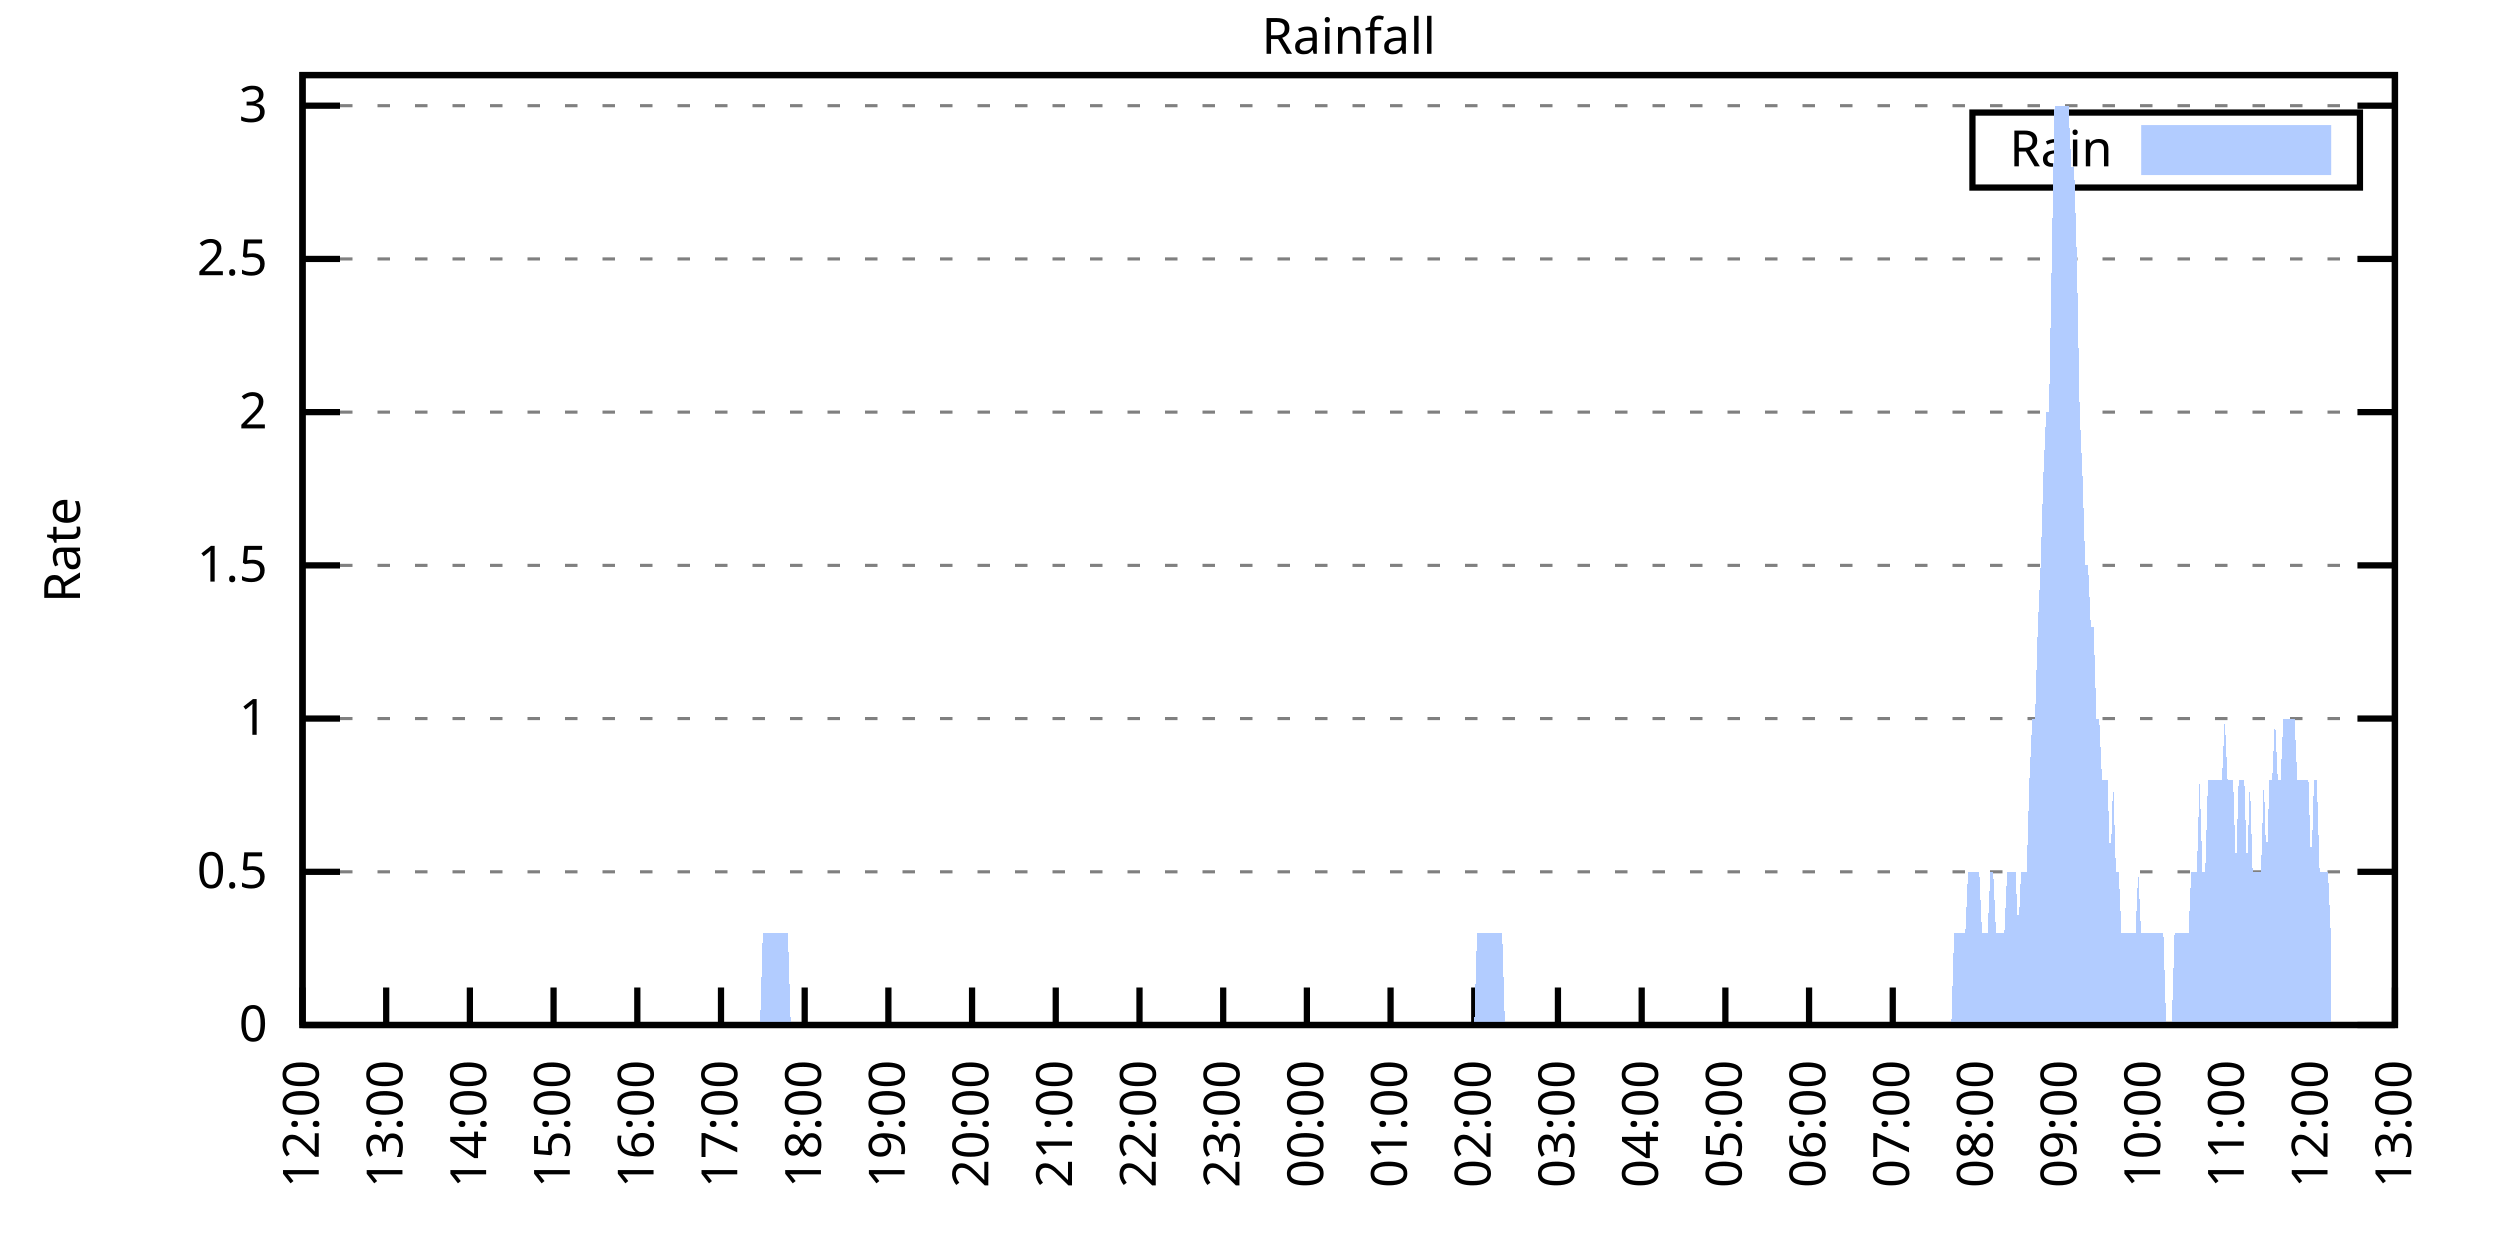
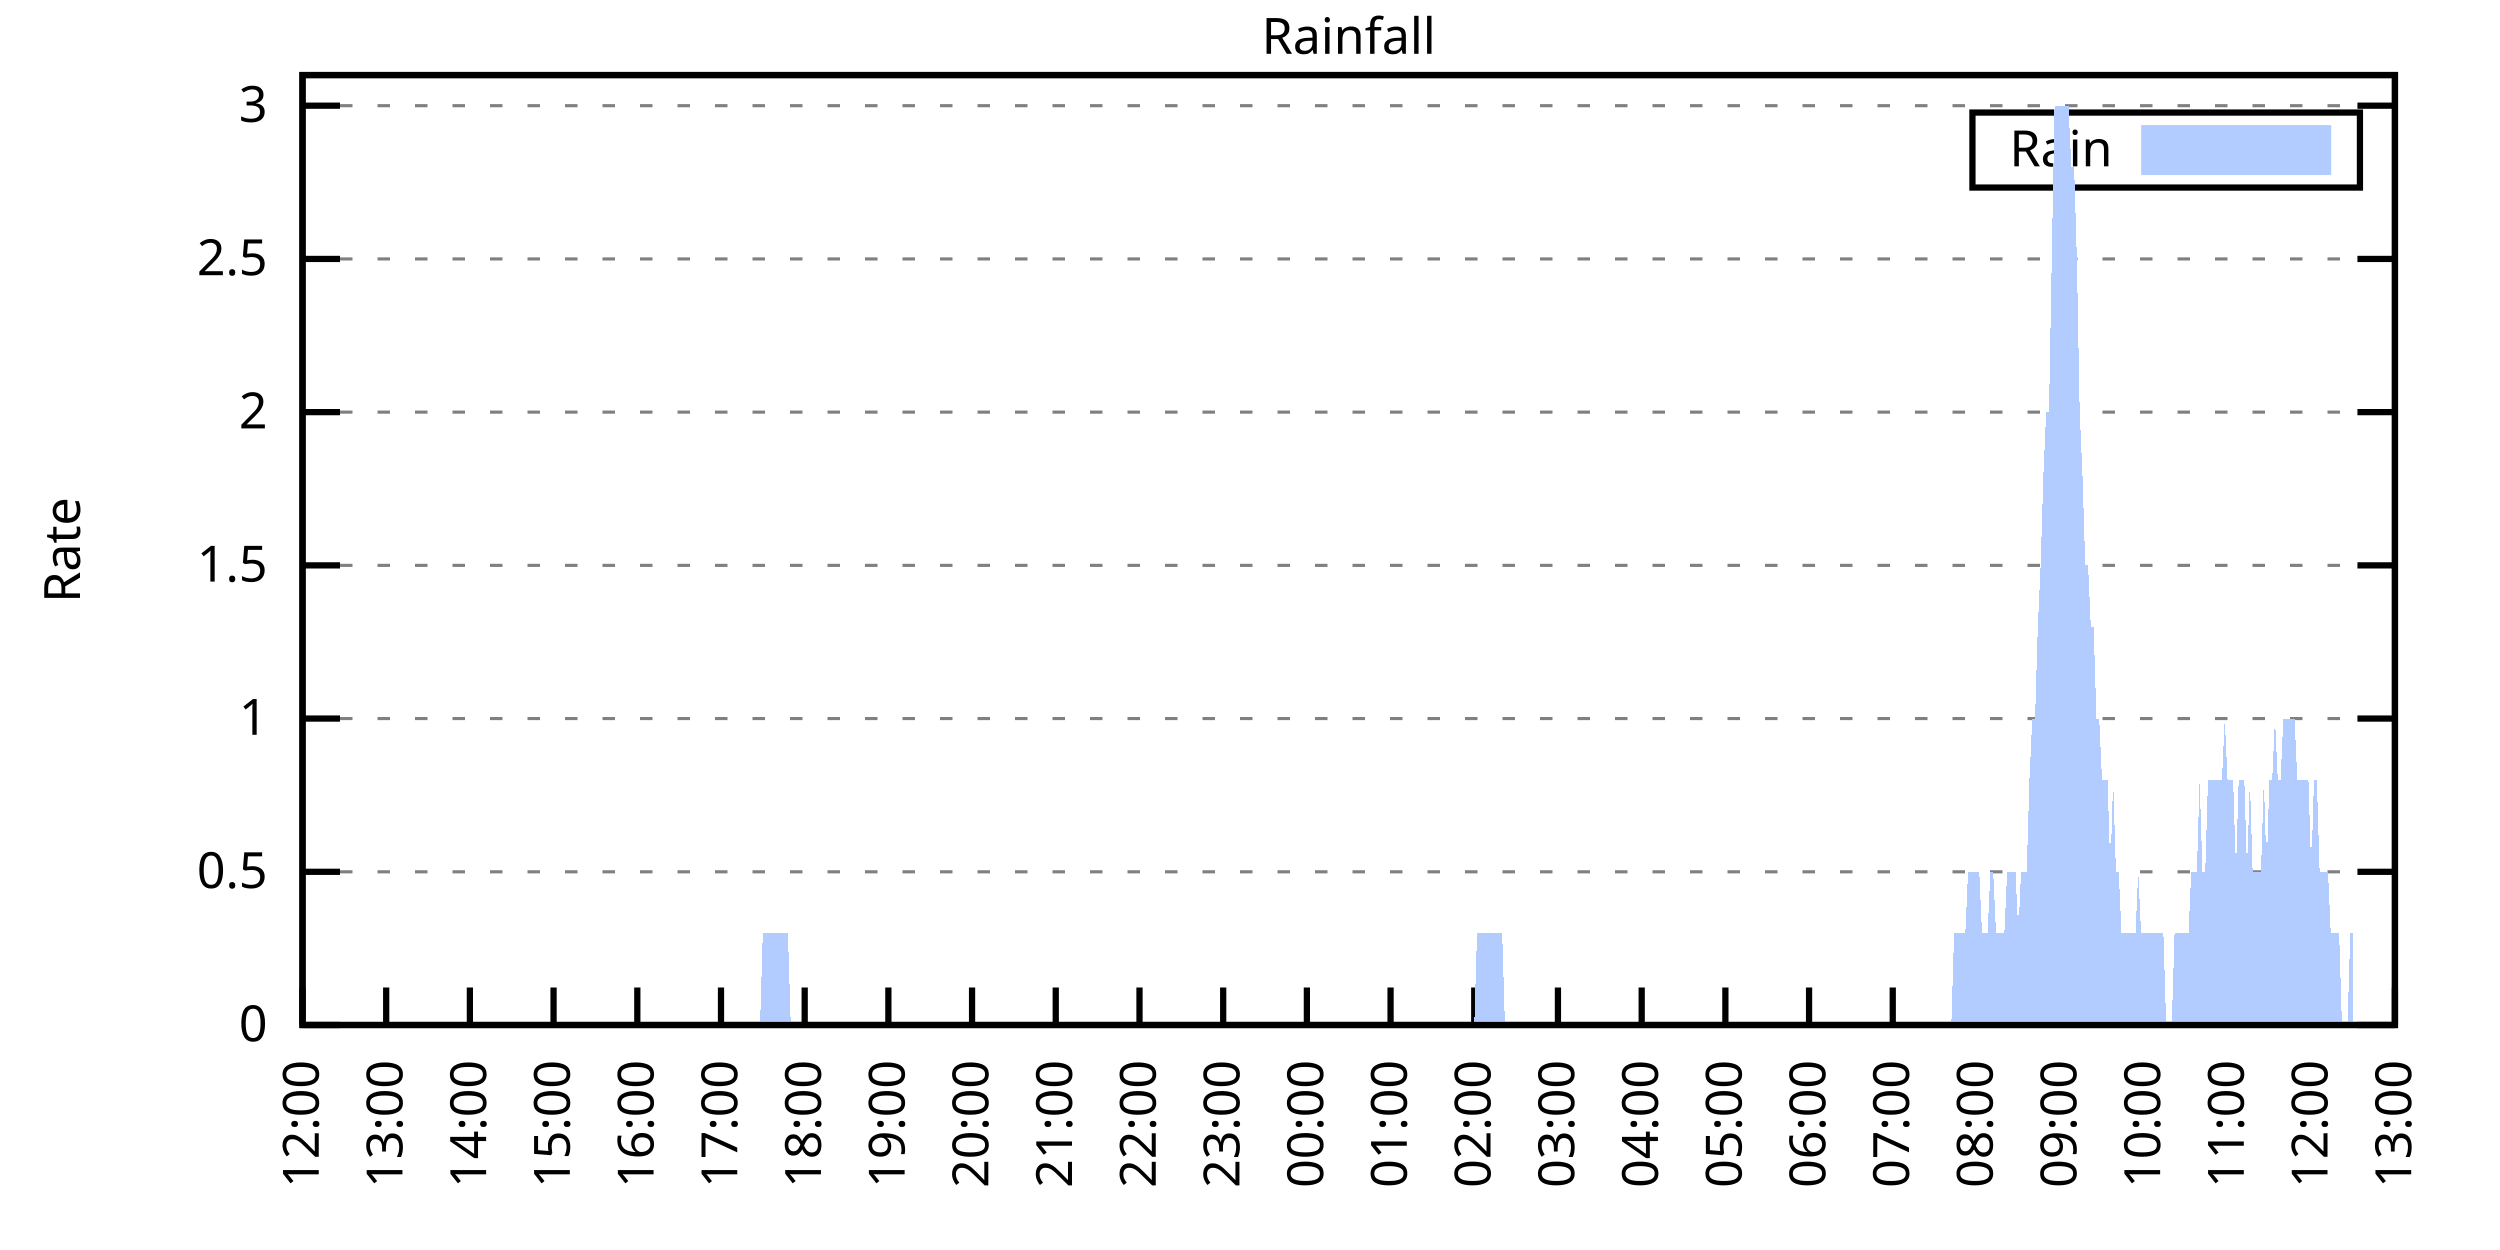
<svg xmlns="http://www.w3.org/2000/svg" xmlns:xlink="http://www.w3.org/1999/xlink" width="400" height="200" viewBox="0 0 400 200">
  <g id="gnuplot_canvas">
    <rect x="0" y="0" width="400" height="200" fill="none" />
    <defs>
      <circle id="gpDot" r="0.5" stroke-width="0.5" stroke="currentColor" />
      <path id="gpPt0" stroke-width="0.333" stroke="currentColor" d="M-1,0 h2 M0,-1 v2" />
      <path id="gpPt1" stroke-width="0.333" stroke="currentColor" d="M-1,-1 L1,1 M1,-1 L-1,1" />
      <path id="gpPt2" stroke-width="0.333" stroke="currentColor" d="M-1,0 L1,0 M0,-1 L0,1 M-1,-1 L1,1 M-1,1 L1,-1" />
      <rect id="gpPt3" stroke-width="0.333" stroke="currentColor" x="-1" y="-1" width="2" height="2" />
      <rect id="gpPt4" stroke-width="0.333" stroke="currentColor" fill="currentColor" x="-1" y="-1" width="2" height="2" />
      <circle id="gpPt5" stroke-width="0.333" stroke="currentColor" cx="0" cy="0" r="1" />
      <use xlink:href="#gpPt5" id="gpPt6" fill="currentColor" stroke="none" />
      <path id="gpPt7" stroke-width="0.333" stroke="currentColor" d="M0,-1.33 L-1.33,0.67 L1.33,0.67 z" />
      <use xlink:href="#gpPt7" id="gpPt8" fill="currentColor" stroke="none" />
      <use xlink:href="#gpPt7" id="gpPt9" stroke="currentColor" transform="rotate(180)" />
      <use xlink:href="#gpPt9" id="gpPt10" fill="currentColor" stroke="none" />
      <use xlink:href="#gpPt3" id="gpPt11" stroke="currentColor" transform="rotate(45)" />
      <use xlink:href="#gpPt11" id="gpPt12" fill="currentColor" stroke="none" />
      <path id="gpPt13" stroke-width="0.333" stroke="currentColor" d="M0,1.330 L1.265,0.411 L0.782,-1.067 L-0.782,-1.076 L-1.265,0.411 z" />
      <use xlink:href="#gpPt13" id="gpPt14" fill="currentColor" stroke="none" />
      <filter id="textbox" filterUnits="objectBoundingBox" x="0" y="0" height="1" width="1">
        <feFlood flood-color="white" flood-opacity="1" result="bgnd" />
        <feComposite in="SourceGraphic" in2="bgnd" operator="atop" />
      </filter>
      <filter id="greybox" filterUnits="objectBoundingBox" x="0" y="0" height="1" width="1">
        <feFlood flood-color="lightgrey" flood-opacity="1" result="grey" />
        <feComposite in="SourceGraphic" in2="grey" operator="atop" />
      </filter>
    </defs>
    <g fill="none" color="white" stroke="currentColor" stroke-width="1.00" stroke-linecap="butt" stroke-linejoin="miter">
</g>
    <g fill="none" color="black" stroke="currentColor" stroke-width="1.00" stroke-linecap="butt" stroke-linejoin="miter">
      <g stroke="none" shape-rendering="crispEdges">
        <polygon fill="rgb(255, 255, 255)" points="48.40,164.00 383.18,164.00 383.18,12.02 48.40,12.02 " />
      </g>
    </g>
    <g fill="none" color="black" stroke="currentColor" stroke-width="1.00" stroke-linecap="butt" stroke-linejoin="miter">
</g>
    <g fill="none" color="black" stroke="black" stroke-width="0.50" stroke-linecap="butt" stroke-linejoin="miter">
</g>
    <g fill="none" color="gray" stroke="currentColor" stroke-width="0.50" stroke-linecap="butt" stroke-linejoin="miter">
      <path stroke="gray" stroke-dasharray="2,4" class="gridline" d="M48.40,164.00 L383.19,164.00  " />
    </g>
    <g fill="none" color="gray" stroke="gray" stroke-width="1.00" stroke-linecap="butt" stroke-linejoin="miter">
</g>
    <g fill="none" color="black" stroke="currentColor" stroke-width="1.00" stroke-linecap="butt" stroke-linejoin="miter">
      <path stroke="black" d="M48.40,164.00 L54.40,164.00 M383.19,164.00 L377.19,164.00  " />
      <g transform="translate(42.80,166.60)" stroke="none" fill="black" font-family="Sans" font-size="8.00" text-anchor="end">
        <text>
          <tspan font-family="Sans"> 0</tspan>
        </text>
      </g>
    </g>
    <g fill="none" color="black" stroke="currentColor" stroke-width="1.00" stroke-linecap="butt" stroke-linejoin="miter">
</g>
    <g fill="none" color="black" stroke="black" stroke-width="0.50" stroke-linecap="butt" stroke-linejoin="miter">
</g>
    <g fill="none" color="gray" stroke="currentColor" stroke-width="0.50" stroke-linecap="butt" stroke-linejoin="miter">
      <path stroke="gray" stroke-dasharray="2,4" class="gridline" d="M48.40,139.49 L383.19,139.49  " />
    </g>
    <g fill="none" color="gray" stroke="gray" stroke-width="1.00" stroke-linecap="butt" stroke-linejoin="miter">
</g>
    <g fill="none" color="black" stroke="currentColor" stroke-width="1.00" stroke-linecap="butt" stroke-linejoin="miter">
      <path stroke="black" d="M48.40,139.49 L54.40,139.49 M383.19,139.49 L377.19,139.49  " />
      <g transform="translate(42.80,142.09)" stroke="none" fill="black" font-family="Sans" font-size="8.00" text-anchor="end">
        <text>
          <tspan font-family="Sans"> 0.5</tspan>
        </text>
      </g>
    </g>
    <g fill="none" color="black" stroke="currentColor" stroke-width="1.00" stroke-linecap="butt" stroke-linejoin="miter">
</g>
    <g fill="none" color="black" stroke="black" stroke-width="0.50" stroke-linecap="butt" stroke-linejoin="miter">
</g>
    <g fill="none" color="gray" stroke="currentColor" stroke-width="0.50" stroke-linecap="butt" stroke-linejoin="miter">
      <path stroke="gray" stroke-dasharray="2,4" class="gridline" d="M48.40,114.97 L383.19,114.97  " />
    </g>
    <g fill="none" color="gray" stroke="gray" stroke-width="1.00" stroke-linecap="butt" stroke-linejoin="miter">
</g>
    <g fill="none" color="black" stroke="currentColor" stroke-width="1.00" stroke-linecap="butt" stroke-linejoin="miter">
      <path stroke="black" d="M48.40,114.97 L54.40,114.97 M383.19,114.97 L377.19,114.97  " />
      <g transform="translate(42.80,117.57)" stroke="none" fill="black" font-family="Sans" font-size="8.00" text-anchor="end">
        <text>
          <tspan font-family="Sans"> 1</tspan>
        </text>
      </g>
    </g>
    <g fill="none" color="black" stroke="currentColor" stroke-width="1.00" stroke-linecap="butt" stroke-linejoin="miter">
</g>
    <g fill="none" color="black" stroke="black" stroke-width="0.50" stroke-linecap="butt" stroke-linejoin="miter">
</g>
    <g fill="none" color="gray" stroke="currentColor" stroke-width="0.50" stroke-linecap="butt" stroke-linejoin="miter">
      <path stroke="gray" stroke-dasharray="2,4" class="gridline" d="M48.40,90.46 L383.19,90.46  " />
    </g>
    <g fill="none" color="gray" stroke="gray" stroke-width="1.00" stroke-linecap="butt" stroke-linejoin="miter">
</g>
    <g fill="none" color="black" stroke="currentColor" stroke-width="1.00" stroke-linecap="butt" stroke-linejoin="miter">
      <path stroke="black" d="M48.40,90.46 L54.40,90.46 M383.19,90.46 L377.19,90.46  " />
      <g transform="translate(42.80,93.06)" stroke="none" fill="black" font-family="Sans" font-size="8.00" text-anchor="end">
        <text>
          <tspan font-family="Sans"> 1.5</tspan>
        </text>
      </g>
    </g>
    <g fill="none" color="black" stroke="currentColor" stroke-width="1.00" stroke-linecap="butt" stroke-linejoin="miter">
</g>
    <g fill="none" color="black" stroke="black" stroke-width="0.50" stroke-linecap="butt" stroke-linejoin="miter">
</g>
    <g fill="none" color="gray" stroke="currentColor" stroke-width="0.50" stroke-linecap="butt" stroke-linejoin="miter">
      <path stroke="gray" stroke-dasharray="2,4" class="gridline" d="M48.40,65.94 L383.19,65.94  " />
    </g>
    <g fill="none" color="gray" stroke="gray" stroke-width="1.00" stroke-linecap="butt" stroke-linejoin="miter">
</g>
    <g fill="none" color="black" stroke="currentColor" stroke-width="1.00" stroke-linecap="butt" stroke-linejoin="miter">
      <path stroke="black" d="M48.40,65.94 L54.40,65.94 M383.19,65.94 L377.19,65.94  " />
      <g transform="translate(42.80,68.54)" stroke="none" fill="black" font-family="Sans" font-size="8.00" text-anchor="end">
        <text>
          <tspan font-family="Sans"> 2</tspan>
        </text>
      </g>
    </g>
    <g fill="none" color="black" stroke="currentColor" stroke-width="1.00" stroke-linecap="butt" stroke-linejoin="miter">
</g>
    <g fill="none" color="black" stroke="black" stroke-width="0.50" stroke-linecap="butt" stroke-linejoin="miter">
</g>
    <g fill="none" color="gray" stroke="currentColor" stroke-width="0.50" stroke-linecap="butt" stroke-linejoin="miter">
      <path stroke="gray" stroke-dasharray="2,4" class="gridline" d="M48.40,41.43 L383.19,41.43  " />
    </g>
    <g fill="none" color="gray" stroke="gray" stroke-width="1.00" stroke-linecap="butt" stroke-linejoin="miter">
</g>
    <g fill="none" color="black" stroke="currentColor" stroke-width="1.00" stroke-linecap="butt" stroke-linejoin="miter">
      <path stroke="black" d="M48.40,41.43 L54.40,41.43 M383.19,41.43 L377.19,41.43  " />
      <g transform="translate(42.80,44.03)" stroke="none" fill="black" font-family="Sans" font-size="8.00" text-anchor="end">
        <text>
          <tspan font-family="Sans"> 2.5</tspan>
        </text>
      </g>
    </g>
    <g fill="none" color="black" stroke="currentColor" stroke-width="1.00" stroke-linecap="butt" stroke-linejoin="miter">
</g>
    <g fill="none" color="black" stroke="black" stroke-width="0.50" stroke-linecap="butt" stroke-linejoin="miter">
</g>
    <g fill="none" color="gray" stroke="currentColor" stroke-width="0.50" stroke-linecap="butt" stroke-linejoin="miter">
      <path stroke="gray" stroke-dasharray="2,4" class="gridline" d="M48.40,16.91 L383.19,16.91  " />
    </g>
    <g fill="none" color="gray" stroke="gray" stroke-width="1.00" stroke-linecap="butt" stroke-linejoin="miter">
</g>
    <g fill="none" color="black" stroke="currentColor" stroke-width="1.00" stroke-linecap="butt" stroke-linejoin="miter">
      <path stroke="black" d="M48.40,16.91 L54.40,16.91 M383.19,16.91 L377.19,16.91  " />
      <g transform="translate(42.80,19.51)" stroke="none" fill="black" font-family="Sans" font-size="8.00" text-anchor="end">
        <text>
          <tspan font-family="Sans"> 3</tspan>
        </text>
      </g>
    </g>
    <g fill="none" color="black" stroke="currentColor" stroke-width="1.00" stroke-linecap="butt" stroke-linejoin="miter">
      <path stroke="black" d="M48.40,164.00 L48.40,158.00  " />
      <g transform="translate(51.00,169.60) rotate(270.00)" stroke="none" fill="black" font-family="Sans" font-size="8.00" text-anchor="end">
        <text>
          <tspan font-family="Sans">12:00</tspan>
        </text>
      </g>
    </g>
    <g fill="none" color="black" stroke="currentColor" stroke-width="1.00" stroke-linecap="butt" stroke-linejoin="miter">
      <path stroke="black" d="M61.79,164.00 L61.79,158.00  " />
      <g transform="translate(64.39,169.60) rotate(270.00)" stroke="none" fill="black" font-family="Sans" font-size="8.00" text-anchor="end">
        <text>
          <tspan font-family="Sans">13:00</tspan>
        </text>
      </g>
    </g>
    <g fill="none" color="black" stroke="currentColor" stroke-width="1.00" stroke-linecap="butt" stroke-linejoin="miter">
      <path stroke="black" d="M75.18,164.00 L75.18,158.00  " />
      <g transform="translate(77.78,169.60) rotate(270.00)" stroke="none" fill="black" font-family="Sans" font-size="8.00" text-anchor="end">
        <text>
          <tspan font-family="Sans">14:00</tspan>
        </text>
      </g>
    </g>
    <g fill="none" color="black" stroke="currentColor" stroke-width="1.00" stroke-linecap="butt" stroke-linejoin="miter">
      <path stroke="black" d="M88.57,164.00 L88.57,158.00  " />
      <g transform="translate(91.17,169.60) rotate(270.00)" stroke="none" fill="black" font-family="Sans" font-size="8.00" text-anchor="end">
        <text>
          <tspan font-family="Sans">15:00</tspan>
        </text>
      </g>
    </g>
    <g fill="none" color="black" stroke="currentColor" stroke-width="1.00" stroke-linecap="butt" stroke-linejoin="miter">
      <path stroke="black" d="M101.97,164.00 L101.97,158.00  " />
      <g transform="translate(104.57,169.60) rotate(270.00)" stroke="none" fill="black" font-family="Sans" font-size="8.00" text-anchor="end">
        <text>
          <tspan font-family="Sans">16:00</tspan>
        </text>
      </g>
    </g>
    <g fill="none" color="black" stroke="currentColor" stroke-width="1.00" stroke-linecap="butt" stroke-linejoin="miter">
      <path stroke="black" d="M115.36,164.00 L115.36,158.00  " />
      <g transform="translate(117.96,169.60) rotate(270.00)" stroke="none" fill="black" font-family="Sans" font-size="8.00" text-anchor="end">
        <text>
          <tspan font-family="Sans">17:00</tspan>
        </text>
      </g>
    </g>
    <g fill="none" color="black" stroke="currentColor" stroke-width="1.00" stroke-linecap="butt" stroke-linejoin="miter">
      <path stroke="black" d="M128.75,164.00 L128.75,158.00  " />
      <g transform="translate(131.35,169.60) rotate(270.00)" stroke="none" fill="black" font-family="Sans" font-size="8.00" text-anchor="end">
        <text>
          <tspan font-family="Sans">18:00</tspan>
        </text>
      </g>
    </g>
    <g fill="none" color="black" stroke="currentColor" stroke-width="1.00" stroke-linecap="butt" stroke-linejoin="miter">
      <path stroke="black" d="M142.14,164.00 L142.14,158.00  " />
      <g transform="translate(144.74,169.60) rotate(270.00)" stroke="none" fill="black" font-family="Sans" font-size="8.00" text-anchor="end">
        <text>
          <tspan font-family="Sans">19:00</tspan>
        </text>
      </g>
    </g>
    <g fill="none" color="black" stroke="currentColor" stroke-width="1.00" stroke-linecap="butt" stroke-linejoin="miter">
      <path stroke="black" d="M155.53,164.00 L155.53,158.00  " />
      <g transform="translate(158.13,169.60) rotate(270.00)" stroke="none" fill="black" font-family="Sans" font-size="8.00" text-anchor="end">
        <text>
          <tspan font-family="Sans">20:00</tspan>
        </text>
      </g>
    </g>
    <g fill="none" color="black" stroke="currentColor" stroke-width="1.00" stroke-linecap="butt" stroke-linejoin="miter">
      <path stroke="black" d="M168.92,164.00 L168.92,158.00  " />
      <g transform="translate(171.52,169.60) rotate(270.00)" stroke="none" fill="black" font-family="Sans" font-size="8.00" text-anchor="end">
        <text>
          <tspan font-family="Sans">21:00</tspan>
        </text>
      </g>
    </g>
    <g fill="none" color="black" stroke="currentColor" stroke-width="1.00" stroke-linecap="butt" stroke-linejoin="miter">
      <path stroke="black" d="M182.32,164.00 L182.32,158.00  " />
      <g transform="translate(184.92,169.60) rotate(270.00)" stroke="none" fill="black" font-family="Sans" font-size="8.00" text-anchor="end">
        <text>
          <tspan font-family="Sans">22:00</tspan>
        </text>
      </g>
    </g>
    <g fill="none" color="black" stroke="currentColor" stroke-width="1.00" stroke-linecap="butt" stroke-linejoin="miter">
      <path stroke="black" d="M195.71,164.00 L195.71,158.00  " />
      <g transform="translate(198.31,169.60) rotate(270.00)" stroke="none" fill="black" font-family="Sans" font-size="8.00" text-anchor="end">
        <text>
          <tspan font-family="Sans">23:00</tspan>
        </text>
      </g>
    </g>
    <g fill="none" color="black" stroke="currentColor" stroke-width="1.00" stroke-linecap="butt" stroke-linejoin="miter">
      <path stroke="black" d="M209.10,164.00 L209.10,158.00  " />
      <g transform="translate(211.70,169.60) rotate(270.00)" stroke="none" fill="black" font-family="Sans" font-size="8.00" text-anchor="end">
        <text>
          <tspan font-family="Sans">00:00</tspan>
        </text>
      </g>
    </g>
    <g fill="none" color="black" stroke="currentColor" stroke-width="1.00" stroke-linecap="butt" stroke-linejoin="miter">
      <path stroke="black" d="M222.49,164.00 L222.49,158.00  " />
      <g transform="translate(225.09,169.60) rotate(270.00)" stroke="none" fill="black" font-family="Sans" font-size="8.00" text-anchor="end">
        <text>
          <tspan font-family="Sans">01:00</tspan>
        </text>
      </g>
    </g>
    <g fill="none" color="black" stroke="currentColor" stroke-width="1.00" stroke-linecap="butt" stroke-linejoin="miter">
      <path stroke="black" d="M235.88,164.00 L235.88,158.00  " />
      <g transform="translate(238.48,169.60) rotate(270.00)" stroke="none" fill="black" font-family="Sans" font-size="8.00" text-anchor="end">
        <text>
          <tspan font-family="Sans">02:00</tspan>
        </text>
      </g>
    </g>
    <g fill="none" color="black" stroke="currentColor" stroke-width="1.00" stroke-linecap="butt" stroke-linejoin="miter">
      <path stroke="black" d="M249.27,164.00 L249.27,158.00  " />
      <g transform="translate(251.87,169.60) rotate(270.00)" stroke="none" fill="black" font-family="Sans" font-size="8.00" text-anchor="end">
        <text>
          <tspan font-family="Sans">03:00</tspan>
        </text>
      </g>
    </g>
    <g fill="none" color="black" stroke="currentColor" stroke-width="1.00" stroke-linecap="butt" stroke-linejoin="miter">
      <path stroke="black" d="M262.67,164.00 L262.67,158.00  " />
      <g transform="translate(265.27,169.60) rotate(270.00)" stroke="none" fill="black" font-family="Sans" font-size="8.00" text-anchor="end">
        <text>
          <tspan font-family="Sans">04:00</tspan>
        </text>
      </g>
    </g>
    <g fill="none" color="black" stroke="currentColor" stroke-width="1.00" stroke-linecap="butt" stroke-linejoin="miter">
      <path stroke="black" d="M276.06,164.00 L276.06,158.00  " />
      <g transform="translate(278.66,169.60) rotate(270.00)" stroke="none" fill="black" font-family="Sans" font-size="8.00" text-anchor="end">
        <text>
          <tspan font-family="Sans">05:00</tspan>
        </text>
      </g>
    </g>
    <g fill="none" color="black" stroke="currentColor" stroke-width="1.00" stroke-linecap="butt" stroke-linejoin="miter">
      <path stroke="black" d="M289.45,164.00 L289.45,158.00  " />
      <g transform="translate(292.05,169.60) rotate(270.00)" stroke="none" fill="black" font-family="Sans" font-size="8.00" text-anchor="end">
        <text>
          <tspan font-family="Sans">06:00</tspan>
        </text>
      </g>
    </g>
    <g fill="none" color="black" stroke="currentColor" stroke-width="1.00" stroke-linecap="butt" stroke-linejoin="miter">
      <path stroke="black" d="M302.84,164.00 L302.84,158.00  " />
      <g transform="translate(305.44,169.60) rotate(270.00)" stroke="none" fill="black" font-family="Sans" font-size="8.00" text-anchor="end">
        <text>
          <tspan font-family="Sans">07:00</tspan>
        </text>
      </g>
    </g>
    <g fill="none" color="black" stroke="currentColor" stroke-width="1.00" stroke-linecap="butt" stroke-linejoin="miter">
      <path stroke="black" d="M316.23,164.00 L316.23,158.00  " />
      <g transform="translate(318.83,169.60) rotate(270.00)" stroke="none" fill="black" font-family="Sans" font-size="8.00" text-anchor="end">
        <text>
          <tspan font-family="Sans">08:00</tspan>
        </text>
      </g>
    </g>
    <g fill="none" color="black" stroke="currentColor" stroke-width="1.00" stroke-linecap="butt" stroke-linejoin="miter">
      <path stroke="black" d="M329.62,164.00 L329.62,158.00  " />
      <g transform="translate(332.22,169.60) rotate(270.00)" stroke="none" fill="black" font-family="Sans" font-size="8.00" text-anchor="end">
        <text>
          <tspan font-family="Sans">09:00</tspan>
        </text>
      </g>
    </g>
    <g fill="none" color="black" stroke="currentColor" stroke-width="1.00" stroke-linecap="butt" stroke-linejoin="miter">
      <path stroke="black" d="M343.02,164.00 L343.02,158.00  " />
      <g transform="translate(345.62,169.60) rotate(270.00)" stroke="none" fill="black" font-family="Sans" font-size="8.00" text-anchor="end">
        <text>
          <tspan font-family="Sans">10:00</tspan>
        </text>
      </g>
    </g>
    <g fill="none" color="black" stroke="currentColor" stroke-width="1.00" stroke-linecap="butt" stroke-linejoin="miter">
      <path stroke="black" d="M356.41,164.00 L356.41,158.00  " />
      <g transform="translate(359.01,169.60) rotate(270.00)" stroke="none" fill="black" font-family="Sans" font-size="8.00" text-anchor="end">
        <text>
          <tspan font-family="Sans">11:00</tspan>
        </text>
      </g>
    </g>
    <g fill="none" color="black" stroke="currentColor" stroke-width="1.00" stroke-linecap="butt" stroke-linejoin="miter">
      <path stroke="black" d="M369.80,164.00 L369.80,158.00  " />
      <g transform="translate(372.40,169.60) rotate(270.00)" stroke="none" fill="black" font-family="Sans" font-size="8.00" text-anchor="end">
        <text>
          <tspan font-family="Sans">12:00</tspan>
        </text>
      </g>
    </g>
    <g fill="none" color="black" stroke="currentColor" stroke-width="1.00" stroke-linecap="butt" stroke-linejoin="miter">
      <path stroke="black" d="M383.19,164.00 L383.19,158.00  " />
      <g transform="translate(385.79,169.60) rotate(270.00)" stroke="none" fill="black" font-family="Sans" font-size="8.00" text-anchor="end">
        <text>
          <tspan font-family="Sans">13:00</tspan>
        </text>
      </g>
    </g>
    <g fill="none" color="black" stroke="currentColor" stroke-width="1.00" stroke-linecap="butt" stroke-linejoin="miter">
</g>
    <g fill="none" color="black" stroke="currentColor" stroke-width="1.00" stroke-linecap="butt" stroke-linejoin="miter">
      <path stroke="black" d="M48.40,12.01 L48.40,164.00 L383.19,164.00 L383.19,12.01 L48.40,12.01 Z  " />
    </g>
    <g fill="none" color="black" stroke="currentColor" stroke-width="1.00" stroke-linecap="butt" stroke-linejoin="miter">
</g>
    <g fill="none" color="black" stroke="currentColor" stroke-width="1.00" stroke-linecap="butt" stroke-linejoin="miter">
      <path stroke="black" d="M315.59,30.01 L315.59,18.01 L377.59,18.01 L377.59,30.01 L315.59,30.01 Z  " />
    </g>
    <g id="Rainfall_plot_1">
      <g fill="none" color="white" stroke="black" stroke-width="2.00" stroke-linecap="butt" stroke-linejoin="miter">
</g>
      <g fill="none" color="black" stroke="currentColor" stroke-width="2.00" stroke-linecap="butt" stroke-linejoin="miter">
        <g transform="translate(337.99,26.61)" stroke="none" fill="black" font-family="Sans" font-size="8.00" text-anchor="end">
          <text>
            <tspan font-family="Sans">Rain</tspan>
          </text>
        </g>
      </g>
      <g fill="none" color="black" stroke="currentColor" stroke-width="2.00" stroke-linecap="butt" stroke-linejoin="miter">
        <g stroke="none" shape-rendering="crispEdges">
          <polygon fill="rgb(178, 204, 255)" points="343.59,27.01 371.99,27.01 371.99,21.01 343.59,21.01 " />
        </g>
        <path stroke="rgb(178, 204, 255)" d="M343.59,27.01 L371.99,27.01 L371.99,21.01 L343.59,21.01 L343.59,27.01 Z  " />
      </g>
      <g fill="none" color="black" stroke="currentColor" stroke-width="2.00" stroke-linecap="butt" stroke-linejoin="miter">
        <g stroke="none" shape-rendering="crispEdges">
-           <polygon fill="rgb(178, 204, 255)" points="51.97,164.00 52.42,164.00 52.86,164.00 53.31,164.00 53.76,164.00 54.20,164.00 54.65,164.00 55.10,164.00 55.54,164.00 55.99,164.00 56.43,164.00 56.88,164.00 57.33,164.00 57.77,164.00 58.22,164.00 58.67,164.00 59.11,164.00 59.56,164.00 60.01,164.00 60.45,164.00 60.90,164.00 61.35,164.00 61.79,164.00 62.24,164.00 62.68,164.00 63.13,164.00 63.58,164.00 64.02,164.00 64.47,164.00 64.92,164.00 65.36,164.00 65.81,164.00 66.26,164.00 66.70,164.00 67.15,164.00 67.59,164.00 68.04,164.00 68.49,164.00 68.93,164.00 69.38,164.00 69.83,164.00 70.27,164.00 70.72,164.00 71.17,164.00 71.61,164.00 72.06,164.00 72.50,164.00 72.95,164.00 73.40,164.00 73.84,164.00 74.29,164.00 74.74,164.00 75.18,164.00 75.63,164.00 76.08,164.00 76.52,164.00 76.97,164.00 77.42,164.00 77.86,164.00 78.31,164.00 78.75,164.00 79.20,164.00 79.65,164.00 80.09,164.00 80.54,164.00 80.99,164.00 81.43,164.00 81.88,164.00 82.33,164.00 82.77,164.00 83.22,164.00 83.66,164.00 84.11,164.00 84.56,164.00 85.00,164.00 85.45,164.00 85.90,164.00 86.34,164.00 86.79,164.00 87.24,164.00 87.68,164.00 88.13,164.00 88.57,164.00 89.02,164.00 89.47,164.00 89.91,164.00 90.36,164.00 90.81,164.00 91.25,164.00 91.70,164.00 92.15,164.00 92.59,164.00 93.04,164.00 93.49,164.00 93.93,164.00 94.38,164.00 94.82,164.00 95.27,164.00 95.72,164.00 96.16,164.00 96.61,164.00 97.06,164.00 97.50,164.00 97.95,164.00 98.40,164.00 98.84,164.00 99.29,164.00 99.73,164.00 100.18,164.00 100.63,164.00 101.07,164.00 101.52,164.00 101.97,164.00 102.41,164.00 102.86,164.00 103.31,164.00 103.75,164.00 104.20,164.00 104.64,164.00 105.09,164.00 105.54,164.00 105.98,164.00 106.43,164.00 106.88,164.00 107.32,164.00 107.77,164.00 108.22,164.00 108.66,164.00 109.11,164.00 109.55,164.00 110.00,164.00 110.45,164.00 110.89,164.00 111.34,164.00 111.79,164.00 112.23,164.00 112.68,164.00 113.13,164.00 113.57,164.00 114.02,164.00 114.47,164.00 114.91,164.00 115.36,164.00 115.80,164.00 116.25,164.00 116.70,164.00 117.14,164.00 117.59,164.00 118.04,164.00 118.48,164.00 118.93,164.00 119.38,164.00 119.82,164.00 120.27,164.00 120.71,164.00 121.16,164.00 121.61,164.00 122.05,149.29 122.50,149.29 122.95,149.29 123.39,149.29 123.84,149.29 124.29,149.29 124.73,149.29 125.18,149.29 125.62,149.29 126.07,149.29 126.52,164.00 126.96,164.00 127.41,164.00 127.86,164.00 128.30,164.00 128.75,164.00 129.20,164.00 129.64,164.00 130.09,164.00 130.54,164.00 130.98,164.00 131.43,164.00 131.87,164.00 132.32,164.00 132.77,164.00 133.21,164.00 133.66,164.00 134.11,164.00 134.55,164.00 135.00,164.00 135.45,164.00 135.89,164.00 136.34,164.00 136.78,164.00 137.23,164.00 137.68,164.00 138.12,164.00 138.57,164.00 139.02,164.00 139.46,164.00 139.91,164.00 140.36,164.00 140.80,164.00 141.25,164.00 141.69,164.00 142.14,164.00 142.59,164.00 143.03,164.00 143.48,164.00 143.93,164.00 144.37,164.00 144.82,164.00 145.27,164.00 145.71,164.00 146.16,164.00 146.61,164.00 147.05,164.00 147.50,164.00 147.94,164.00 148.39,164.00 148.84,164.00 149.28,164.00 149.73,164.00 150.18,164.00 150.62,164.00 151.07,164.00 151.52,164.00 151.96,164.00 152.41,164.00 152.85,164.00 153.30,164.00 153.75,164.00 154.19,164.00 154.64,164.00 155.09,164.00 155.53,164.00 155.98,164.00 156.43,164.00 156.87,164.00 157.32,164.00 157.76,164.00 158.21,164.00 158.66,164.00 159.10,164.00 159.55,164.00 160.00,164.00 160.44,164.00 160.89,164.00 161.34,164.00 161.78,164.00 162.23,164.00 162.67,164.00 163.12,164.00 163.57,164.00 164.01,164.00 164.46,164.00 164.91,164.00 165.35,164.00 165.80,164.00 166.25,164.00 166.69,164.00 167.14,164.00 167.59,164.00 168.03,164.00 168.48,164.00 168.92,164.00 169.37,164.00 169.82,164.00 170.26,164.00 170.71,164.00 171.16,164.00 171.60,164.00 172.05,164.00 172.50,164.00 172.94,164.00 173.39,164.00 173.83,164.00 174.28,164.00 174.73,164.00 175.17,164.00 175.62,164.00 176.07,164.00 176.51,164.00 176.96,164.00 177.41,164.00 177.85,164.00 178.30,164.00 178.74,164.00 179.19,164.00 179.64,164.00 180.08,164.00 180.53,164.00 180.98,164.00 181.42,164.00 181.87,164.00 182.32,164.00 182.76,164.00 183.21,164.00 183.66,164.00 184.10,164.00 184.55,164.00 184.99,164.00 185.44,164.00 185.89,164.00 186.33,164.00 186.78,164.00 187.23,164.00 187.67,164.00 188.12,164.00 188.57,164.00 189.01,164.00 189.46,164.00 189.90,164.00 190.35,164.00 190.80,164.00 191.24,164.00 191.69,164.00 192.14,164.00 192.58,164.00 193.03,164.00 193.48,164.00 193.92,164.00 194.37,164.00 194.81,164.00 195.26,164.00 195.71,164.00 196.15,164.00 196.60,164.00 197.05,164.00 197.49,164.00 197.94,164.00 198.39,164.00 198.83,164.00 199.28,164.00 199.73,164.00 200.17,164.00 200.62,164.00 201.06,164.00 201.51,164.00 201.96,164.00 202.40,164.00 202.85,164.00 203.30,164.00 203.74,164.00 204.19,164.00 204.64,164.00 205.08,164.00 205.53,164.00 205.97,164.00 206.42,164.00 206.87,164.00 207.31,164.00 207.76,164.00 208.21,164.00 208.65,164.00 209.10,164.00 209.55,164.00 209.99,164.00 210.44,164.00 210.88,164.00 211.33,164.00 211.78,164.00 212.22,164.00 212.67,164.00 213.12,164.00 213.56,164.00 214.01,164.00 214.46,164.00 214.90,164.00 215.35,164.00 215.80,164.00 216.24,164.00 216.69,164.00 217.13,164.00 217.58,164.00 218.03,164.00 218.47,164.00 218.92,164.00 219.37,164.00 219.81,164.00 220.26,164.00 220.71,164.00 221.15,164.00 221.60,164.00 222.04,164.00 222.49,164.00 222.94,164.00 223.38,164.00 223.83,164.00 224.28,164.00 224.72,164.00 225.17,164.00 225.62,164.00 226.06,164.00 226.51,164.00 226.95,164.00 227.40,164.00 227.85,164.00 228.29,164.00 228.74,164.00 229.19,164.00 229.63,164.00 230.08,164.00 230.53,164.00 230.97,164.00 231.42,164.00 231.86,164.00 232.31,164.00 232.76,164.00 233.20,164.00 233.65,164.00 234.10,164.00 234.54,164.00 234.99,164.00 235.44,164.00 235.88,164.00 236.33,149.29 236.78,149.29 237.22,149.29 237.67,149.29 238.11,149.29 238.56,149.29 239.01,149.29 239.45,149.29 239.90,149.29 240.35,149.29 240.79,164.00 241.24,164.00 241.69,164.00 242.13,164.00 242.58,164.00 243.02,164.00 243.47,164.00 243.92,164.00 244.36,164.00 244.81,164.00 245.26,164.00 245.70,164.00 246.15,164.00 246.60,164.00 247.04,164.00 247.49,164.00 247.93,164.00 248.38,164.00 248.83,164.00 249.27,164.00 249.72,164.00 250.17,164.00 250.61,164.00 251.06,164.00 251.51,164.00 251.95,164.00 252.40,164.00 252.85,164.00 253.29,164.00 253.74,164.00 254.18,164.00 254.63,164.00 255.08,164.00 255.52,164.00 255.97,164.00 256.42,164.00 256.86,164.00 257.31,164.00 257.76,164.00 258.20,164.00 258.65,164.00 259.09,164.00 259.54,164.00 259.99,164.00 260.43,164.00 260.88,164.00 261.33,164.00 261.77,164.00 262.22,164.00 262.67,164.00 263.11,164.00 263.56,164.00 264.00,164.00 264.45,164.00 264.90,164.00 265.34,164.00 265.79,164.00 266.24,164.00 266.68,164.00 267.13,164.00 267.58,164.00 268.02,164.00 268.47,164.00 268.92,164.00 269.36,164.00 269.81,164.00 270.25,164.00 270.70,164.00 271.15,164.00 271.59,164.00 272.04,164.00 272.49,164.00 272.93,164.00 273.38,164.00 273.83,164.00 274.27,164.00 274.72,164.00 275.16,164.00 275.61,164.00 276.06,164.00 276.50,164.00 276.95,164.00 277.40,164.00 277.84,164.00 278.29,164.00 278.74,164.00 279.18,164.00 279.63,164.00 280.07,164.00 280.52,164.00 280.97,164.00 281.41,164.00 281.86,164.00 282.31,164.00 282.75,164.00 283.20,164.00 283.65,164.00 284.09,164.00 284.54,164.00 284.98,164.00 285.43,164.00 285.88,164.00 286.32,164.00 286.77,164.00 287.22,164.00 287.66,164.00 288.11,164.00 288.56,164.00 289.00,164.00 289.45,164.00 289.90,164.00 290.34,164.00 290.79,164.00 291.23,164.00 291.68,164.00 292.13,164.00 292.57,164.00 293.02,164.00 293.47,164.00 293.91,164.00 294.36,164.00 294.81,164.00 295.25,164.00 295.70,164.00 296.14,164.00 296.59,164.00 297.04,164.00 297.48,164.00 297.93,164.00 298.38,164.00 298.82,164.00 299.27,164.00 299.72,164.00 300.16,164.00 300.61,164.00 301.05,164.00 301.50,164.00 301.95,164.00 302.39,164.00 302.84,164.00 303.29,164.00 303.73,164.00 304.18,164.00 304.63,164.00 305.07,164.00 305.52,164.00 305.97,164.00 306.41,164.00 306.86,164.00 307.30,164.00 307.75,164.00 308.20,164.00 308.64,164.00 309.09,164.00 309.54,164.00 309.98,164.00 310.43,164.00 310.88,164.00 311.32,164.00 311.77,164.00 312.21,164.00 312.66,149.29 313.11,149.29 313.55,149.29 314.00,149.29 314.45,149.29 314.89,139.49 315.34,139.49 315.79,139.49 316.23,139.49 316.68,139.49 317.12,149.29 317.57,149.29 318.02,149.29 318.46,139.49 318.91,139.49 319.36,149.29 319.80,149.29 320.25,149.29 320.70,149.29 321.14,139.49 321.59,139.49 322.04,139.49 322.48,139.49 322.93,149.29 323.37,139.49 323.82,139.49 324.27,139.49 324.71,124.78 325.16,114.97 325.61,114.97 326.05,100.26 326.50,90.46 326.95,75.75 327.39,65.94 327.84,65.94 328.28,41.43 328.73,16.91 329.18,16.91 329.62,16.91 330.07,16.91 330.52,16.91 330.96,16.91 331.41,26.72 331.86,26.72 332.30,41.43 332.75,65.94 333.19,75.75 333.64,90.46 334.09,90.46 334.53,100.26 334.98,100.26 335.43,114.97 335.87,114.97 336.32,124.78 336.77,124.78 337.21,124.78 337.66,139.49 338.10,124.78 338.55,139.49 339.00,139.49 339.44,149.29 339.89,149.29 340.34,149.29 340.78,149.29 341.23,149.29 341.68,149.29 342.12,139.49 342.57,149.29 343.02,149.29 343.46,149.29 343.91,149.29 344.35,149.29 344.80,149.29 345.25,149.29 345.69,149.29 346.14,149.29 346.59,164.00 347.03,164.00 347.48,164.00 347.93,149.29 348.37,149.29 348.82,149.29 349.26,149.29 349.71,149.29 350.16,149.29 350.60,139.49 351.05,139.49 351.50,139.49 351.94,124.78 352.39,139.49 352.84,139.49 353.28,124.78 353.73,124.78 354.17,124.78 354.62,124.78 355.07,124.78 355.51,124.78 355.96,114.97 356.41,124.78 356.85,124.78 357.30,124.78 357.75,139.49 358.19,124.78 358.64,124.78 359.09,124.78 359.53,139.49 359.98,124.78 360.42,139.49 360.87,139.49 361.32,139.49 361.76,139.49 362.21,124.78 362.66,139.49 363.10,124.78 363.55,124.78 364.00,114.97 364.44,124.78 364.89,124.78 365.33,114.97 365.78,114.97 366.23,114.97 366.67,114.97 367.12,114.97 367.57,124.78 368.01,124.78 368.46,124.78 368.91,124.78 369.35,124.78 369.80,139.49 370.24,124.78 370.69,124.78 371.14,139.49 371.58,139.49 372.03,139.49 372.48,139.49 372.92,149.29 372.92,164.00 51.97,164.00 " />
+           <polygon fill="rgb(178, 204, 255)" points="55.54,164.00 55.99,164.00 56.43,164.00 56.88,164.00 57.33,164.00 57.77,164.00 58.22,164.00 58.67,164.00 59.11,164.00 59.56,164.00 60.01,164.00 60.45,164.00 60.90,164.00 61.35,164.00 61.79,164.00 62.24,164.00 62.68,164.00 63.13,164.00 63.58,164.00 64.02,164.00 64.47,164.00 64.92,164.00 65.36,164.00 65.81,164.00 66.26,164.00 66.70,164.00 67.15,164.00 67.59,164.00 68.04,164.00 68.49,164.00 68.93,164.00 69.38,164.00 69.83,164.00 70.27,164.00 70.72,164.00 71.17,164.00 71.61,164.00 72.06,164.00 72.50,164.00 72.95,164.00 73.40,164.00 73.84,164.00 74.29,164.00 74.74,164.00 75.18,164.00 75.63,164.00 76.08,164.00 76.52,164.00 76.97,164.00 77.42,164.00 77.86,164.00 78.31,164.00 78.75,164.00 79.20,164.00 79.65,164.00 80.09,164.00 80.54,164.00 80.99,164.00 81.43,164.00 81.88,164.00 82.33,164.00 82.77,164.00 83.22,164.00 83.66,164.00 84.11,164.00 84.56,164.00 85.00,164.00 85.45,164.00 85.90,164.00 86.34,164.00 86.79,164.00 87.24,164.00 87.68,164.00 88.13,164.00 88.57,164.00 89.02,164.00 89.47,164.00 89.91,164.00 90.36,164.00 90.81,164.00 91.25,164.00 91.70,164.00 92.15,164.00 92.59,164.00 93.04,164.00 93.49,164.00 93.93,164.00 94.38,164.00 94.82,164.00 95.27,164.00 95.72,164.00 96.16,164.00 96.61,164.00 97.06,164.00 97.50,164.00 97.95,164.00 98.40,164.00 98.84,164.00 99.29,164.00 99.73,164.00 100.18,164.00 100.63,164.00 101.07,164.00 101.52,164.00 101.97,164.00 102.41,164.00 102.86,164.00 103.31,164.00 103.75,164.00 104.20,164.00 104.64,164.00 105.09,164.00 105.54,164.00 105.98,164.00 106.43,164.00 106.88,164.00 107.32,164.00 107.77,164.00 108.22,164.00 108.66,164.00 109.11,164.00 109.55,164.00 110.00,164.00 110.45,164.00 110.89,164.00 111.34,164.00 111.79,164.00 112.23,164.00 112.68,164.00 113.13,164.00 113.57,164.00 114.02,164.00 114.47,164.00 114.91,164.00 115.36,164.00 115.80,164.00 116.25,164.00 116.70,164.00 117.14,164.00 117.59,164.00 118.04,164.00 118.48,164.00 118.93,164.00 119.38,164.00 119.82,164.00 120.27,164.00 120.71,164.00 121.16,164.00 121.61,164.00 122.05,149.29 122.50,149.29 122.95,149.29 123.39,149.29 123.84,149.29 124.29,149.29 124.73,149.29 125.18,149.29 125.62,149.29 126.07,149.29 126.52,164.00 126.96,164.00 127.41,164.00 127.86,164.00 128.30,164.00 128.75,164.00 129.20,164.00 129.64,164.00 130.09,164.00 130.54,164.00 130.98,164.00 131.43,164.00 131.87,164.00 132.32,164.00 132.77,164.00 133.21,164.00 133.66,164.00 134.11,164.00 134.55,164.00 135.00,164.00 135.45,164.00 135.89,164.00 136.34,164.00 136.78,164.00 137.23,164.00 137.68,164.00 138.12,164.00 138.57,164.00 139.02,164.00 139.46,164.00 139.91,164.00 140.36,164.00 140.80,164.00 141.25,164.00 141.69,164.00 142.14,164.00 142.59,164.00 143.03,164.00 143.48,164.00 143.93,164.00 144.37,164.00 144.82,164.00 145.27,164.00 145.71,164.00 146.16,164.00 146.61,164.00 147.05,164.00 147.50,164.00 147.94,164.00 148.39,164.00 148.84,164.00 149.28,164.00 149.73,164.00 150.18,164.00 150.62,164.00 151.07,164.00 151.52,164.00 151.96,164.00 152.41,164.00 152.85,164.00 153.30,164.00 153.75,164.00 154.19,164.00 154.64,164.00 155.09,164.00 155.53,164.00 155.98,164.00 156.43,164.00 156.87,164.00 157.32,164.00 157.76,164.00 158.21,164.00 158.66,164.00 159.10,164.00 159.55,164.00 160.00,164.00 160.44,164.00 160.89,164.00 161.34,164.00 161.78,164.00 162.23,164.00 162.67,164.00 163.12,164.00 163.57,164.00 164.01,164.00 164.46,164.00 164.91,164.00 165.35,164.00 165.80,164.00 166.25,164.00 166.69,164.00 167.14,164.00 167.59,164.00 168.03,164.00 168.48,164.00 168.92,164.00 169.37,164.00 169.82,164.00 170.26,164.00 170.71,164.00 171.16,164.00 171.60,164.00 172.05,164.00 172.50,164.00 172.94,164.00 173.39,164.00 173.83,164.00 174.28,164.00 174.73,164.00 175.17,164.00 175.62,164.00 176.07,164.00 176.51,164.00 176.96,164.00 177.41,164.00 177.85,164.00 178.30,164.00 178.74,164.00 179.19,164.00 179.64,164.00 180.08,164.00 180.53,164.00 180.98,164.00 181.42,164.00 181.87,164.00 182.32,164.00 182.76,164.00 183.21,164.00 183.66,164.00 184.10,164.00 184.55,164.00 184.99,164.00 185.44,164.00 185.89,164.00 186.33,164.00 186.78,164.00 187.23,164.00 187.67,164.00 188.12,164.00 188.57,164.00 189.01,164.00 189.46,164.00 189.90,164.00 190.35,164.00 190.80,164.00 191.24,164.00 191.69,164.00 192.14,164.00 192.58,164.00 193.03,164.00 193.48,164.00 193.92,164.00 194.37,164.00 194.81,164.00 195.26,164.00 195.71,164.00 196.15,164.00 196.60,164.00 197.05,164.00 197.49,164.00 197.94,164.00 198.39,164.00 198.83,164.00 199.28,164.00 199.73,164.00 200.17,164.00 200.62,164.00 201.06,164.00 201.51,164.00 201.96,164.00 202.40,164.00 202.85,164.00 203.30,164.00 203.74,164.00 204.19,164.00 204.64,164.00 205.08,164.00 205.53,164.00 205.97,164.00 206.42,164.00 206.87,164.00 207.31,164.00 207.76,164.00 208.21,164.00 208.65,164.00 209.10,164.00 209.55,164.00 209.99,164.00 210.44,164.00 210.88,164.00 211.33,164.00 211.78,164.00 212.22,164.00 212.67,164.00 213.12,164.00 213.56,164.00 214.01,164.00 214.46,164.00 214.90,164.00 215.35,164.00 215.80,164.00 216.24,164.00 216.69,164.00 217.13,164.00 217.58,164.00 218.03,164.00 218.47,164.00 218.92,164.00 219.37,164.00 219.81,164.00 220.26,164.00 220.71,164.00 221.15,164.00 221.60,164.00 222.04,164.00 222.49,164.00 222.94,164.00 223.38,164.00 223.83,164.00 224.28,164.00 224.72,164.00 225.17,164.00 225.62,164.00 226.06,164.00 226.51,164.00 226.95,164.00 227.40,164.00 227.85,164.00 228.29,164.00 228.74,164.00 229.19,164.00 229.63,164.00 230.08,164.00 230.53,164.00 230.97,164.00 231.42,164.00 231.86,164.00 232.31,164.00 232.76,164.00 233.20,164.00 233.65,164.00 234.10,164.00 234.54,164.00 234.99,164.00 235.44,164.00 235.88,164.00 236.33,149.29 236.78,149.29 237.22,149.29 237.67,149.29 238.11,149.29 238.56,149.29 239.01,149.29 239.45,149.29 239.90,149.29 240.35,149.29 240.79,164.00 241.24,164.00 241.69,164.00 242.13,164.00 242.58,164.00 243.02,164.00 243.47,164.00 243.92,164.00 244.36,164.00 244.81,164.00 245.26,164.00 245.70,164.00 246.15,164.00 246.60,164.00 247.04,164.00 247.49,164.00 247.93,164.00 248.38,164.00 248.83,164.00 249.27,164.00 249.72,164.00 250.17,164.00 250.61,164.00 251.06,164.00 251.51,164.00 251.95,164.00 252.40,164.00 252.85,164.00 253.29,164.00 253.74,164.00 254.18,164.00 254.63,164.00 255.08,164.00 255.52,164.00 255.97,164.00 256.42,164.00 256.86,164.00 257.31,164.00 257.76,164.00 258.20,164.00 258.65,164.00 259.09,164.00 259.54,164.00 259.99,164.00 260.43,164.00 260.88,164.00 261.33,164.00 261.77,164.00 262.22,164.00 262.67,164.00 263.11,164.00 263.56,164.00 264.00,164.00 264.45,164.00 264.90,164.00 265.34,164.00 265.79,164.00 266.24,164.00 266.68,164.00 267.13,164.00 267.58,164.00 268.02,164.00 268.47,164.00 268.92,164.00 269.36,164.00 269.81,164.00 270.25,164.00 270.70,164.00 271.15,164.00 271.59,164.00 272.04,164.00 272.49,164.00 272.93,164.00 273.38,164.00 273.83,164.00 274.27,164.00 274.72,164.00 275.16,164.00 275.61,164.00 276.06,164.00 276.50,164.00 276.95,164.00 277.40,164.00 277.84,164.00 278.29,164.00 278.74,164.00 279.18,164.00 279.63,164.00 280.07,164.00 280.52,164.00 280.97,164.00 281.41,164.00 281.86,164.00 282.31,164.00 282.75,164.00 283.20,164.00 283.65,164.00 284.09,164.00 284.54,164.00 284.98,164.00 285.43,164.00 285.88,164.00 286.32,164.00 286.77,164.00 287.22,164.00 287.66,164.00 288.11,164.00 288.56,164.00 289.00,164.00 289.45,164.00 289.90,164.00 290.34,164.00 290.79,164.00 291.23,164.00 291.68,164.00 292.13,164.00 292.57,164.00 293.02,164.00 293.47,164.00 293.91,164.00 294.36,164.00 294.81,164.00 295.25,164.00 295.70,164.00 296.14,164.00 296.59,164.00 297.04,164.00 297.48,164.00 297.93,164.00 298.38,164.00 298.82,164.00 299.27,164.00 299.72,164.00 300.16,164.00 300.61,164.00 301.05,164.00 301.50,164.00 301.95,164.00 302.39,164.00 302.84,164.00 303.29,164.00 303.73,164.00 304.18,164.00 304.63,164.00 305.07,164.00 305.52,164.00 305.97,164.00 306.41,164.00 306.86,164.00 307.30,164.00 307.75,164.00 308.20,164.00 308.64,164.00 309.09,164.00 309.54,164.00 309.98,164.00 310.43,164.00 310.88,164.00 311.32,164.00 311.77,164.00 312.21,164.00 312.66,149.29 313.11,149.29 313.55,149.29 314.00,149.29 314.45,149.29 314.89,139.49 315.34,139.49 315.79,139.49 316.23,139.49 316.68,139.49 317.12,149.29 317.57,149.29 318.02,149.29 318.46,139.49 318.91,139.49 319.36,149.29 319.80,149.29 320.25,149.29 320.70,149.29 321.14,139.49 321.59,139.49 322.04,139.49 322.48,139.49 322.93,149.29 323.37,139.49 323.82,139.49 324.27,139.49 324.71,124.78 325.16,114.97 325.61,114.97 326.05,100.26 326.50,90.46 326.95,75.75 327.39,65.94 327.84,65.94 328.28,41.43 328.73,16.91 329.18,16.91 329.62,16.91 330.07,16.91 330.52,16.91 330.96,16.91 331.41,26.72 331.86,26.72 332.30,41.43 332.75,65.94 333.19,75.75 333.64,90.46 334.09,90.46 334.53,100.26 334.98,100.26 335.43,114.97 335.87,114.97 336.32,124.78 336.77,124.78 337.21,124.78 337.66,139.49 338.10,124.78 338.55,139.49 339.00,139.49 339.44,149.29 339.89,149.29 340.34,149.29 340.78,149.29 341.23,149.29 341.68,149.29 342.12,139.49 342.57,149.29 343.02,149.29 343.46,149.29 343.91,149.29 344.35,149.29 344.80,149.29 345.25,149.29 345.69,149.29 346.14,149.29 346.59,164.00 347.03,164.00 347.48,164.00 347.93,149.29 348.37,149.29 348.82,149.29 349.26,149.29 349.71,149.29 350.16,149.29 350.60,139.49 351.05,139.49 351.50,139.49 351.94,124.78 352.39,139.49 352.84,139.49 353.28,124.78 353.73,124.78 354.17,124.78 354.62,124.78 355.07,124.78 355.51,124.78 355.96,114.97 356.41,124.78 356.85,124.78 357.30,124.78 357.75,139.49 358.19,124.78 358.64,124.78 359.09,124.78 359.53,139.49 359.98,124.78 360.42,139.49 360.87,139.49 361.32,139.49 361.76,139.49 362.21,124.78 362.66,139.49 363.10,124.78 363.55,124.78 364.00,114.97 364.44,124.78 364.89,124.78 365.33,114.97 365.78,114.97 366.23,114.97 366.67,114.97 367.12,114.97 367.57,124.78 368.01,124.78 368.46,124.78 368.91,124.78 369.35,124.78 369.80,139.49 370.24,124.78 370.69,124.78 371.14,139.49 371.58,139.49 372.03,139.49 372.48,139.49 372.92,149.29 373.37,149.29 373.82,149.29 374.26,149.29 374.71,164.00 375.16,164.00 375.60,164.00 376.05,149.29 376.49,149.29 376.49,164.00 55.54,164.00 " />
        </g>
      </g>
    </g>
    <g fill="none" color="black" stroke="currentColor" stroke-width="2.00" stroke-linecap="butt" stroke-linejoin="miter">
</g>
    <g fill="none" color="black" stroke="black" stroke-width="1.00" stroke-linecap="butt" stroke-linejoin="miter">
</g>
    <g fill="none" color="black" stroke="currentColor" stroke-width="1.00" stroke-linecap="butt" stroke-linejoin="miter">
      <path stroke="black" d="M48.40,12.01 L48.40,164.00 L383.19,164.00 L383.19,12.01 L48.40,12.01 Z  " />
      <g transform="translate(12.80,88.01) rotate(270.00)" stroke="none" fill="black" font-family="Sans" font-size="8.00" text-anchor="middle">
        <text>
          <tspan font-family="Sans">Rate</tspan>
        </text>
      </g>
    </g>
    <g fill="none" color="black" stroke="currentColor" stroke-width="1.00" stroke-linecap="butt" stroke-linejoin="miter">
</g>
    <g fill="none" color="black" stroke="currentColor" stroke-width="1.00" stroke-linecap="butt" stroke-linejoin="miter">
      <g transform="translate(215.79,8.61)" stroke="none" fill="black" font-family="Sans" font-size="8.00" text-anchor="middle">
        <text>
          <tspan font-family="Sans">Rainfall</tspan>
        </text>
      </g>
    </g>
    <g fill="none" color="black" stroke="currentColor" stroke-width="1.00" stroke-linecap="butt" stroke-linejoin="miter">
</g>
  </g>
</svg>
